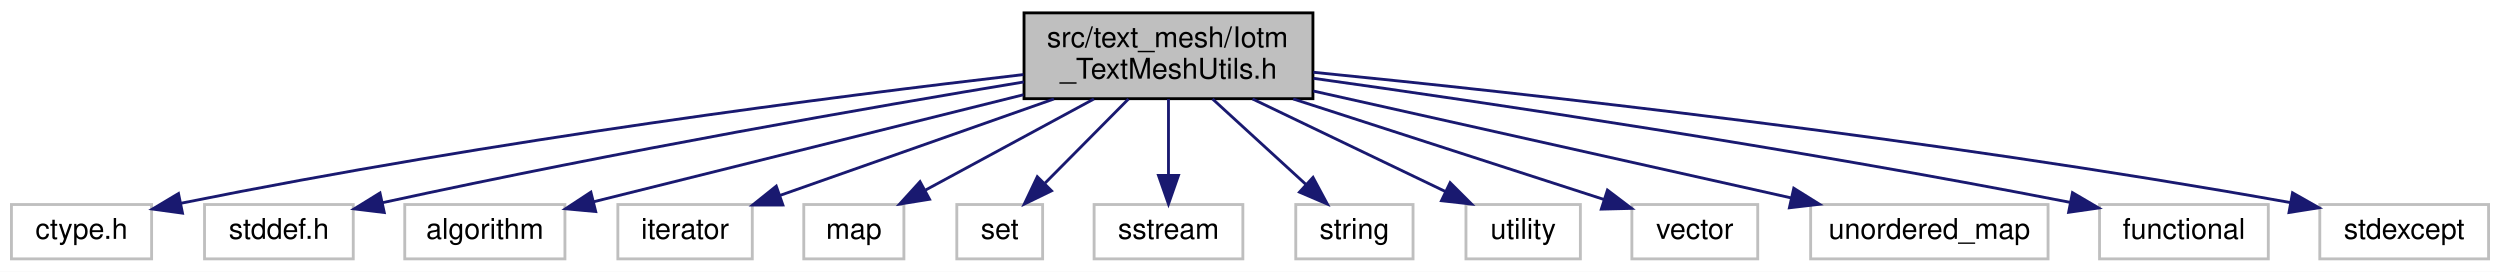
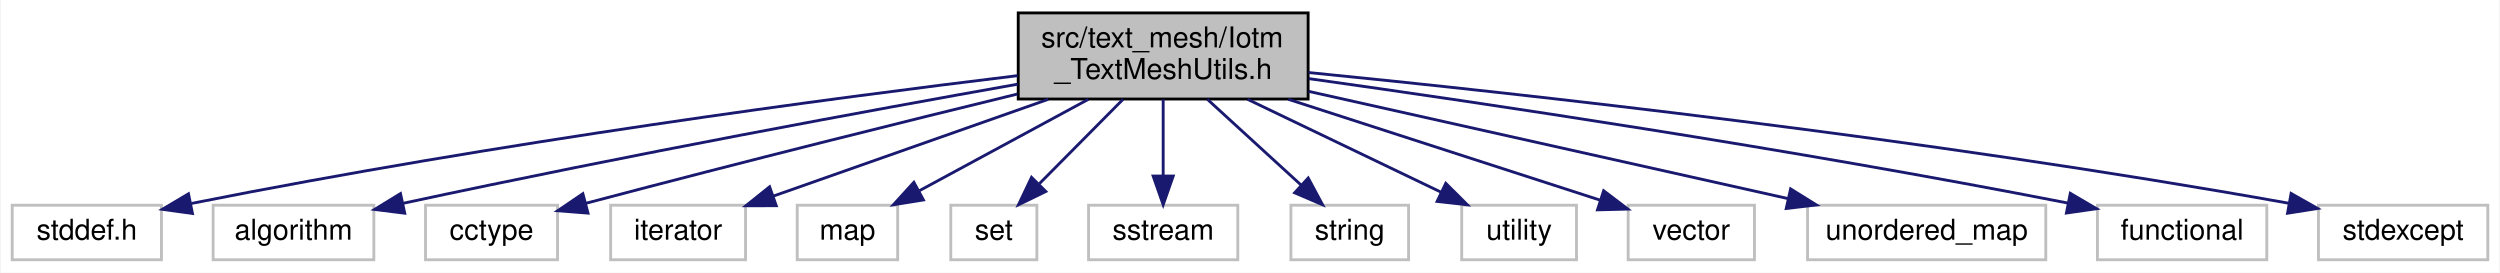
- <svg xmlns="http://www.w3.org/2000/svg" xmlns:xlink="http://www.w3.org/1999/xlink" width="874pt" height="95pt" viewBox="0.00 0.00 874.00 95.00">
+ <svg xmlns="http://www.w3.org/2000/svg" xmlns:xlink="http://www.w3.org/1999/xlink" width="871pt" height="95pt" viewBox="0.00 0.00 870.50 95.00">
  <g id="graph0" class="graph" transform="scale(1 1) rotate(0) translate(4 91)">
-     <polygon fill="white" stroke="transparent" points="-4,4 -4,-91 870,-91 870,4 -4,4" />
+     <polygon fill="white" stroke="transparent" points="-4,4 -4,-91 866.5,-91 866.5,4 -4,4" />
    <g id="node1" class="node">
      <g id="a_node1">
        <a xlink:title=" ">
-           <polygon fill="#bfbfbf" stroke="black" points="354,-56.5 354,-86.5 455,-86.5 455,-56.5 354,-56.5" />
-           <text text-anchor="start" x="362" y="-74.5" font-family="Helvetica,sans-Serif" font-size="10.00">src/text_mesh/Iotm</text>
-           <text text-anchor="middle" x="404.5" y="-63.5" font-family="Helvetica,sans-Serif" font-size="10.00">_TextMeshUtils.h</text>
+           <polygon fill="#bfbfbf" stroke="black" points="350.5,-56.5 350.5,-86.5 451.5,-86.5 451.5,-56.5 350.5,-56.5" />
+           <text text-anchor="start" x="358.5" y="-74.5" font-family="Helvetica,sans-Serif" font-size="10.00">src/text_mesh/Iotm</text>
+           <text text-anchor="middle" x="401" y="-63.5" font-family="Helvetica,sans-Serif" font-size="10.00">_TextMeshUtils.h</text>
        </a>
      </g>
    </g>
    <g id="node2" class="node">
      <g id="a_node2">
        <a xlink:title=" ">
-           <polygon fill="white" stroke="#bfbfbf" points="0,-0.5 0,-19.5 49,-19.5 49,-0.5 0,-0.5" />
-           <text text-anchor="middle" x="24.5" y="-7.5" font-family="Helvetica,sans-Serif" font-size="10.00">ctype.h</text>
+           <polygon fill="white" stroke="#bfbfbf" points="0,-0.5 0,-19.5 52,-19.5 52,-0.5 0,-0.5" />
+           <text text-anchor="middle" x="26" y="-7.5" font-family="Helvetica,sans-Serif" font-size="10.00">stddef.h</text>
        </a>
      </g>
    </g>
    <g id="edge1" class="edge">
-       <path fill="none" stroke="midnightblue" d="M353.76,-64.93C288.03,-57.31 169.77,-42.22 59.29,-19.95" />
-       <polygon fill="midnightblue" stroke="midnightblue" points="59.8,-16.48 49.31,-17.92 58.4,-23.34 59.8,-16.48" />
+       <path fill="none" stroke="midnightblue" d="M350.31,-64.65C285.64,-56.81 170.18,-41.57 62.38,-20.11" />
+       <polygon fill="midnightblue" stroke="midnightblue" points="62.8,-16.62 52.31,-18.08 61.42,-23.48 62.8,-16.62" />
    </g>
    <g id="node3" class="node">
      <g id="a_node3">
        <a xlink:title=" ">
-           <polygon fill="white" stroke="#bfbfbf" points="67.5,-0.5 67.5,-19.5 119.5,-19.5 119.5,-0.5 67.5,-0.5" />
-           <text text-anchor="middle" x="93.5" y="-7.5" font-family="Helvetica,sans-Serif" font-size="10.00">stddef.h</text>
+           <polygon fill="white" stroke="#bfbfbf" points="70,-0.5 70,-19.5 126,-19.5 126,-0.5 70,-0.5" />
+           <text text-anchor="middle" x="98" y="-7.5" font-family="Helvetica,sans-Serif" font-size="10.00">algorithm</text>
        </a>
      </g>
    </g>
    <g id="edge2" class="edge">
-       <path fill="none" stroke="midnightblue" d="M353.92,-62.35C300.52,-53.5 213.69,-38.4 129.78,-20.16" />
-       <polygon fill="midnightblue" stroke="midnightblue" points="130.34,-16.7 119.83,-17.98 128.84,-23.54 130.34,-16.7" />
+       <path fill="none" stroke="midnightblue" d="M350.35,-61.68C298.81,-52.52 216.41,-37.4 136.04,-20.14" />
+       <polygon fill="midnightblue" stroke="midnightblue" points="136.76,-16.72 126.25,-18.03 135.28,-23.56 136.76,-16.72" />
    </g>
    <g id="node4" class="node">
      <g id="a_node4">
        <a xlink:title=" ">
-           <polygon fill="white" stroke="#bfbfbf" points="137.5,-0.5 137.5,-19.5 193.5,-19.5 193.5,-0.5 137.5,-0.5" />
-           <text text-anchor="middle" x="165.5" y="-7.5" font-family="Helvetica,sans-Serif" font-size="10.00">algorithm</text>
+           <polygon fill="white" stroke="#bfbfbf" points="144,-0.5 144,-19.5 190,-19.5 190,-0.5 144,-0.5" />
+           <text text-anchor="middle" x="167" y="-7.5" font-family="Helvetica,sans-Serif" font-size="10.00">cctype</text>
        </a>
      </g>
    </g>
    <g id="edge3" class="edge">
-       <path fill="none" stroke="midnightblue" d="M353.81,-57.88C308.84,-46.69 244.15,-30.58 203.5,-20.46" />
-       <polygon fill="midnightblue" stroke="midnightblue" points="204.26,-17.04 193.71,-18.02 202.57,-23.83 204.26,-17.04" />
+       <path fill="none" stroke="midnightblue" d="M350.26,-58.25C311.58,-48.81 256.76,-35.22 199.93,-20.19" />
+       <polygon fill="midnightblue" stroke="midnightblue" points="200.61,-16.75 190.05,-17.57 198.82,-23.52 200.61,-16.75" />
    </g>
    <g id="node5" class="node">
      <g id="a_node5">
        <a xlink:title=" ">
-           <polygon fill="white" stroke="#bfbfbf" points="212,-0.5 212,-19.5 259,-19.5 259,-0.5 212,-0.5" />
-           <text text-anchor="middle" x="235.5" y="-7.5" font-family="Helvetica,sans-Serif" font-size="10.00">iterator</text>
+           <polygon fill="white" stroke="#bfbfbf" points="208.5,-0.5 208.5,-19.5 255.5,-19.5 255.5,-0.5 208.5,-0.5" />
+           <text text-anchor="middle" x="232" y="-7.5" font-family="Helvetica,sans-Serif" font-size="10.00">iterator</text>
        </a>
      </g>
    </g>
    <g id="edge4" class="edge">
-       <path fill="none" stroke="midnightblue" d="M364.45,-56.4C335.24,-46.12 296.12,-32.34 268.66,-22.68" />
-       <polygon fill="midnightblue" stroke="midnightblue" points="269.7,-19.33 259.11,-19.31 267.38,-25.93 269.7,-19.33" />
+       <path fill="none" stroke="midnightblue" d="M360.95,-56.4C331.74,-46.12 292.62,-32.34 265.16,-22.68" />
+       <polygon fill="midnightblue" stroke="midnightblue" points="266.2,-19.33 255.61,-19.31 263.88,-25.93 266.2,-19.33" />
    </g>
    <g id="node6" class="node">
      <g id="a_node6">
        <a xlink:title=" ">
-           <polygon fill="white" stroke="#bfbfbf" points="277,-0.5 277,-19.5 312,-19.5 312,-0.5 277,-0.5" />
-           <text text-anchor="middle" x="294.5" y="-7.5" font-family="Helvetica,sans-Serif" font-size="10.00">map</text>
+           <polygon fill="white" stroke="#bfbfbf" points="273.5,-0.5 273.5,-19.5 308.5,-19.5 308.5,-0.5 273.5,-0.5" />
+           <text text-anchor="middle" x="291" y="-7.5" font-family="Helvetica,sans-Serif" font-size="10.00">map</text>
        </a>
      </g>
    </g>
    <g id="edge5" class="edge">
-       <path fill="none" stroke="midnightblue" d="M378.43,-56.4C360.63,-46.77 337.19,-34.09 319.6,-24.58" />
-       <polygon fill="midnightblue" stroke="midnightblue" points="320.97,-21.34 310.51,-19.66 317.64,-27.49 320.97,-21.34" />
+       <path fill="none" stroke="midnightblue" d="M374.93,-56.4C357.13,-46.77 333.69,-34.09 316.1,-24.58" />
+       <polygon fill="midnightblue" stroke="midnightblue" points="317.47,-21.34 307.01,-19.66 314.14,-27.49 317.47,-21.34" />
    </g>
    <g id="node7" class="node">
      <g id="a_node7">
        <a xlink:title=" ">
-           <polygon fill="white" stroke="#bfbfbf" points="330.5,-0.5 330.5,-19.5 360.5,-19.5 360.5,-0.5 330.5,-0.5" />
-           <text text-anchor="middle" x="345.5" y="-7.5" font-family="Helvetica,sans-Serif" font-size="10.00">set</text>
+           <polygon fill="white" stroke="#bfbfbf" points="327,-0.5 327,-19.5 357,-19.5 357,-0.5 327,-0.5" />
+           <text text-anchor="middle" x="342" y="-7.5" font-family="Helvetica,sans-Serif" font-size="10.00">set</text>
        </a>
      </g>
    </g>
    <g id="edge6" class="edge">
-       <path fill="none" stroke="midnightblue" d="M390.52,-56.4C381.77,-47.58 370.47,-36.18 361.38,-27.02" />
-       <polygon fill="midnightblue" stroke="midnightblue" points="363.61,-24.29 354.09,-19.66 358.64,-29.22 363.61,-24.29" />
+       <path fill="none" stroke="midnightblue" d="M387.02,-56.4C378.27,-47.58 366.97,-36.18 357.88,-27.02" />
+       <polygon fill="midnightblue" stroke="midnightblue" points="360.11,-24.29 350.59,-19.66 355.14,-29.22 360.11,-24.29" />
    </g>
    <g id="node8" class="node">
      <g id="a_node8">
        <a xlink:title=" ">
-           <polygon fill="white" stroke="#bfbfbf" points="378.5,-0.5 378.5,-19.5 430.5,-19.5 430.5,-0.5 378.5,-0.5" />
-           <text text-anchor="middle" x="404.5" y="-7.5" font-family="Helvetica,sans-Serif" font-size="10.00">sstream</text>
+           <polygon fill="white" stroke="#bfbfbf" points="375,-0.5 375,-19.5 427,-19.5 427,-0.5 375,-0.5" />
+           <text text-anchor="middle" x="401" y="-7.5" font-family="Helvetica,sans-Serif" font-size="10.00">sstream</text>
        </a>
      </g>
    </g>
    <g id="edge7" class="edge">
-       <path fill="none" stroke="midnightblue" d="M404.5,-56.4C404.5,-48.47 404.5,-38.46 404.5,-29.86" />
-       <polygon fill="midnightblue" stroke="midnightblue" points="408,-29.66 404.5,-19.66 401,-29.66 408,-29.66" />
+       <path fill="none" stroke="midnightblue" d="M401,-56.4C401,-48.47 401,-38.46 401,-29.86" />
+       <polygon fill="midnightblue" stroke="midnightblue" points="404.5,-29.66 401,-19.66 397.5,-29.66 404.5,-29.66" />
    </g>
    <g id="node9" class="node">
      <g id="a_node9">
        <a xlink:title=" ">
-           <polygon fill="white" stroke="#bfbfbf" points="449,-0.5 449,-19.5 490,-19.5 490,-0.5 449,-0.5" />
-           <text text-anchor="middle" x="469.5" y="-7.5" font-family="Helvetica,sans-Serif" font-size="10.00">string</text>
+           <polygon fill="white" stroke="#bfbfbf" points="445.5,-0.5 445.5,-19.5 486.5,-19.5 486.5,-0.5 445.5,-0.5" />
+           <text text-anchor="middle" x="466" y="-7.5" font-family="Helvetica,sans-Serif" font-size="10.00">string</text>
        </a>
      </g>
    </g>
    <g id="edge8" class="edge">
-       <path fill="none" stroke="midnightblue" d="M419.9,-56.4C429.74,-47.4 442.49,-35.72 452.61,-26.47" />
-       <polygon fill="midnightblue" stroke="midnightblue" points="455.03,-28.99 460.04,-19.66 450.3,-23.83 455.03,-28.99" />
+       <path fill="none" stroke="midnightblue" d="M416.4,-56.4C426.24,-47.4 438.99,-35.72 449.11,-26.47" />
+       <polygon fill="midnightblue" stroke="midnightblue" points="451.53,-28.99 456.54,-19.66 446.8,-23.83 451.53,-28.99" />
    </g>
    <g id="node10" class="node">
      <g id="a_node10">
        <a xlink:title=" ">
-           <polygon fill="white" stroke="#bfbfbf" points="508.5,-0.5 508.5,-19.5 548.5,-19.5 548.5,-0.5 508.5,-0.5" />
-           <text text-anchor="middle" x="528.5" y="-7.5" font-family="Helvetica,sans-Serif" font-size="10.00">utility</text>
+           <polygon fill="white" stroke="#bfbfbf" points="505,-0.5 505,-19.5 545,-19.5 545,-0.5 505,-0.5" />
+           <text text-anchor="middle" x="525" y="-7.5" font-family="Helvetica,sans-Serif" font-size="10.00">utility</text>
        </a>
      </g>
    </g>
    <g id="edge9" class="edge">
-       <path fill="none" stroke="midnightblue" d="M433.89,-56.4C454.32,-46.59 481.36,-33.62 501.3,-24.05" />
-       <polygon fill="midnightblue" stroke="midnightblue" points="502.96,-27.14 510.46,-19.66 499.93,-20.83 502.96,-27.14" />
+       <path fill="none" stroke="midnightblue" d="M430.39,-56.4C450.82,-46.59 477.86,-33.62 497.8,-24.05" />
+       <polygon fill="midnightblue" stroke="midnightblue" points="499.46,-27.14 506.96,-19.66 496.43,-20.83 499.46,-27.14" />
    </g>
    <g id="node11" class="node">
      <g id="a_node11">
        <a xlink:title=" ">
-           <polygon fill="white" stroke="#bfbfbf" points="566.5,-0.5 566.5,-19.5 610.5,-19.5 610.5,-0.5 566.5,-0.5" />
-           <text text-anchor="middle" x="588.5" y="-7.5" font-family="Helvetica,sans-Serif" font-size="10.00">vector</text>
+           <polygon fill="white" stroke="#bfbfbf" points="563,-0.5 563,-19.5 607,-19.5 607,-0.5 563,-0.5" />
+           <text text-anchor="middle" x="585" y="-7.5" font-family="Helvetica,sans-Serif" font-size="10.00">vector</text>
        </a>
      </g>
    </g>
    <g id="edge10" class="edge">
-       <path fill="none" stroke="midnightblue" d="M448.11,-56.4C481.52,-45.59 526.85,-30.94 556.85,-21.23" />
-       <polygon fill="midnightblue" stroke="midnightblue" points="557.96,-24.55 566.4,-18.15 555.81,-17.89 557.96,-24.55" />
+       <path fill="none" stroke="midnightblue" d="M444.61,-56.4C478.02,-45.59 523.35,-30.94 553.35,-21.23" />
+       <polygon fill="midnightblue" stroke="midnightblue" points="554.46,-24.55 562.9,-18.15 552.31,-17.89 554.46,-24.55" />
    </g>
    <g id="node12" class="node">
      <g id="a_node12">
        <a xlink:title=" ">
-           <polygon fill="white" stroke="#bfbfbf" points="629,-0.5 629,-19.5 712,-19.5 712,-0.5 629,-0.5" />
-           <text text-anchor="middle" x="670.5" y="-7.5" font-family="Helvetica,sans-Serif" font-size="10.00">unordered_map</text>
+           <polygon fill="white" stroke="#bfbfbf" points="625.5,-0.5 625.5,-19.5 708.5,-19.5 708.5,-0.5 625.5,-0.5" />
+           <text text-anchor="middle" x="667" y="-7.5" font-family="Helvetica,sans-Serif" font-size="10.00">unordered_map</text>
        </a>
      </g>
    </g>
    <g id="edge11" class="edge">
-       <path fill="none" stroke="midnightblue" d="M455.16,-59.17C503.19,-48.43 574.83,-32.4 622.1,-21.83" />
-       <polygon fill="midnightblue" stroke="midnightblue" points="623.1,-25.19 632.09,-19.59 621.57,-18.36 623.1,-25.19" />
+       <path fill="none" stroke="midnightblue" d="M451.66,-59.17C499.69,-48.43 571.33,-32.4 618.6,-21.83" />
+       <polygon fill="midnightblue" stroke="midnightblue" points="619.6,-25.19 628.59,-19.59 618.07,-18.36 619.6,-25.19" />
    </g>
    <g id="node13" class="node">
      <g id="a_node13">
        <a xlink:title=" ">
-           <polygon fill="white" stroke="#bfbfbf" points="730,-0.5 730,-19.5 789,-19.5 789,-0.5 730,-0.5" />
-           <text text-anchor="middle" x="759.5" y="-7.5" font-family="Helvetica,sans-Serif" font-size="10.00">functional</text>
+           <polygon fill="white" stroke="#bfbfbf" points="726.5,-0.5 726.5,-19.5 785.5,-19.5 785.5,-0.5 726.5,-0.5" />
+           <text text-anchor="middle" x="756" y="-7.5" font-family="Helvetica,sans-Serif" font-size="10.00">functional</text>
        </a>
      </g>
    </g>
    <g id="edge12" class="edge">
-       <path fill="none" stroke="midnightblue" d="M455.22,-63.61C515.96,-55.09 620.97,-39.53 719.82,-20.23" />
-       <polygon fill="midnightblue" stroke="midnightblue" points="720.54,-23.65 729.68,-18.29 719.19,-16.78 720.54,-23.65" />
+       <path fill="none" stroke="midnightblue" d="M451.72,-63.61C512.46,-55.09 617.47,-39.53 716.32,-20.23" />
+       <polygon fill="midnightblue" stroke="midnightblue" points="717.04,-23.65 726.18,-18.29 715.69,-16.78 717.04,-23.65" />
    </g>
    <g id="node14" class="node">
      <g id="a_node14">
        <a xlink:title=" ">
-           <polygon fill="white" stroke="#bfbfbf" points="807,-0.5 807,-19.5 866,-19.5 866,-0.5 807,-0.5" />
-           <text text-anchor="middle" x="836.5" y="-7.5" font-family="Helvetica,sans-Serif" font-size="10.00">stdexcept</text>
+           <polygon fill="white" stroke="#bfbfbf" points="803.5,-0.5 803.5,-19.5 862.5,-19.5 862.5,-0.5 803.5,-0.5" />
+           <text text-anchor="middle" x="833" y="-7.5" font-family="Helvetica,sans-Serif" font-size="10.00">stdexcept</text>
        </a>
      </g>
    </g>
    <g id="edge13" class="edge">
-       <path fill="none" stroke="midnightblue" d="M455.14,-65.73C528.48,-58.44 668.68,-43.09 796.71,-20.18" />
-       <polygon fill="midnightblue" stroke="midnightblue" points="797.47,-23.6 806.69,-18.37 796.23,-16.71 797.47,-23.6" />
+       <path fill="none" stroke="midnightblue" d="M451.64,-65.73C524.98,-58.44 665.18,-43.09 793.21,-20.18" />
+       <polygon fill="midnightblue" stroke="midnightblue" points="793.97,-23.6 803.19,-18.37 792.73,-16.71 793.97,-23.6" />
    </g>
  </g>
</svg>
